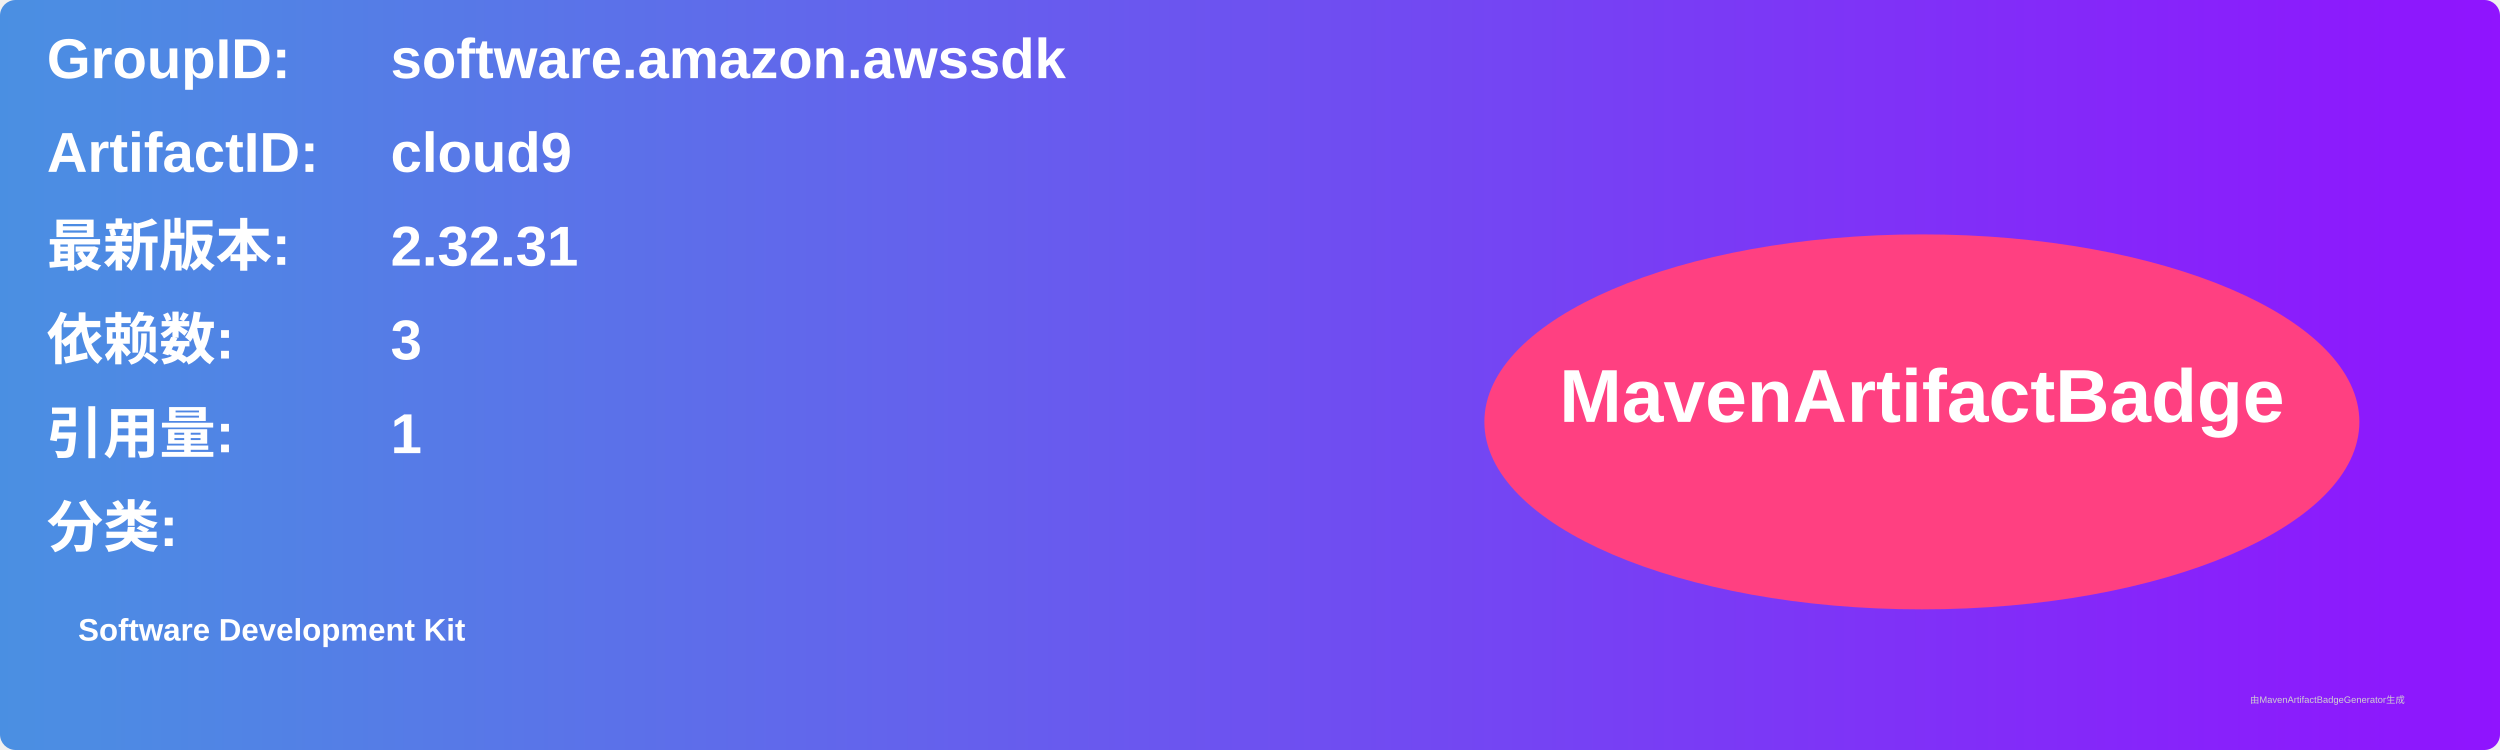
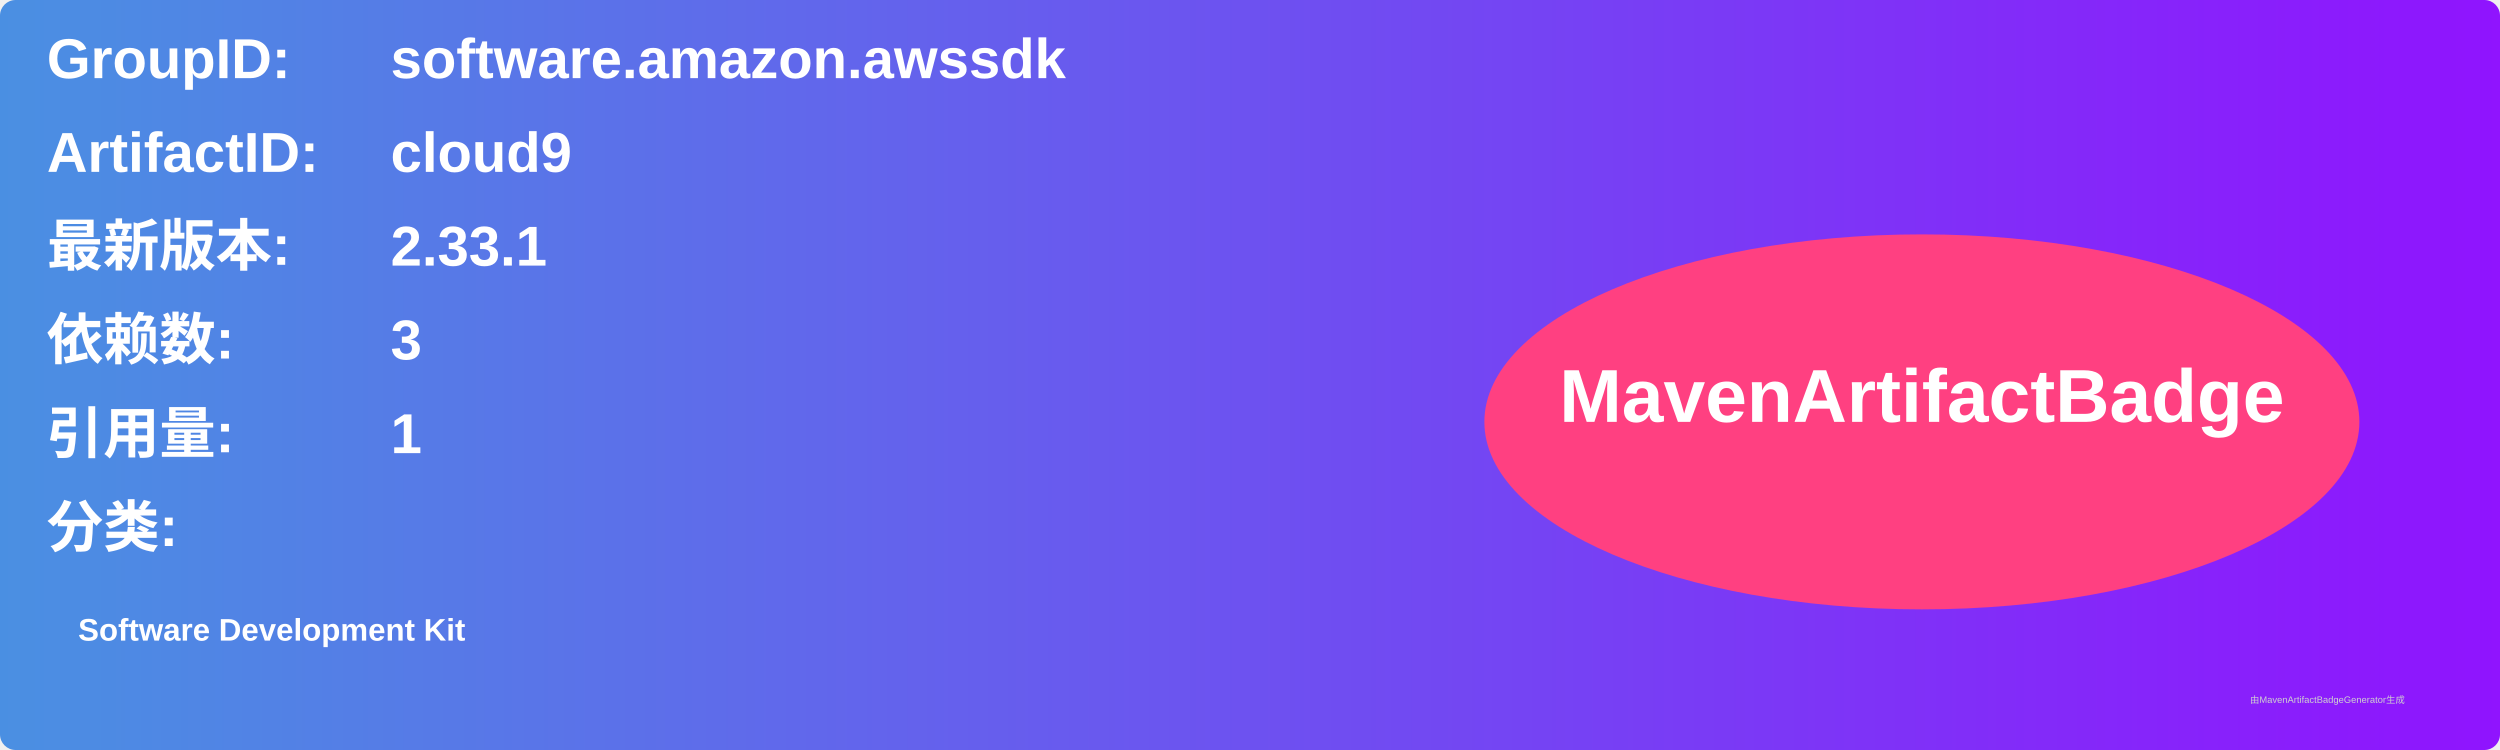
<svg xmlns="http://www.w3.org/2000/svg" width="800" height="240" viewBox="0 0 800 240">
  <linearGradient id="grad" x1="0%" y1="0%" x2="100%" y2="0%">
    <stop offset="0%" stop-color="#4a90e2" />
    <stop offset="100%" stop-color="#9013fe" />
  </linearGradient>
  <rect width="100%" height="100%" rx="5" ry="5" fill="url(#grad)" />
  <g transform="translate(15, 15)">
    <text x="0" y="10" font-family="Arial" font-size="18" fill="white" font-weight="bold" width="260">GroupID:</text>
    <text x="110" y="10" font-family="Arial" font-size="18" fill="white" font-weight="bold" width="460">software.amazon.awssdk</text>
    <text x="0" y="40" font-family="Arial" font-size="18" fill="white" font-weight="bold" width="260">ArtifactID:</text>
    <text x="110" y="40" font-family="Arial" font-size="18" fill="white" font-weight="bold" width="460">cloud9</text>
    <text x="0" y="70" font-family="Arial" font-size="18" fill="white" font-weight="bold">最新版本:</text>
    <text x="110" y="70" font-family="Arial" font-size="18" fill="white" font-weight="bold">
-       <tspan font-weight="bold">2.32.31</tspan>
+       <tspan font-weight="bold">2.33.1</tspan>
    </text>
    <text x="0" y="100" font-family="Arial" font-size="18" fill="white" font-weight="bold">依赖数: </text>
    <text x="110" y="100" font-family="Arial" font-size="18" fill="white">
      <tspan font-weight="bold">3</tspan>
    </text>
    <text x="0" y="130" font-family="Arial" font-size="18" fill="white" font-weight="bold">引用量: </text>
    <text x="110" y="130" font-family="Arial" font-size="18" fill="white">
      <tspan font-weight="bold">1</tspan>
    </text>
    <text x="0" y="160" font-family="Arial" font-size="18" fill="white" font-weight="bold">分类:</text>
    <text x="10" y="190" font-family="Arial" font-size="10" fill="white">
      <tspan font-weight="bold">Software Development Kit</tspan>
    </text>
    <ellipse cx="600" cy="120" rx="140" ry="60" fill="#ff4081" />
    <text x="600" y="120" text-anchor="middle" font-family="Arial" font-size="24" fill="white" font-weight="bold">MavenArtifactBadge</text>
  </g>
  <text x="720" y="225" font-family="Arial" font-size="3" fill="#d0d0d0">由MavenArtifactBadgeGenerator生成</text>
</svg>
